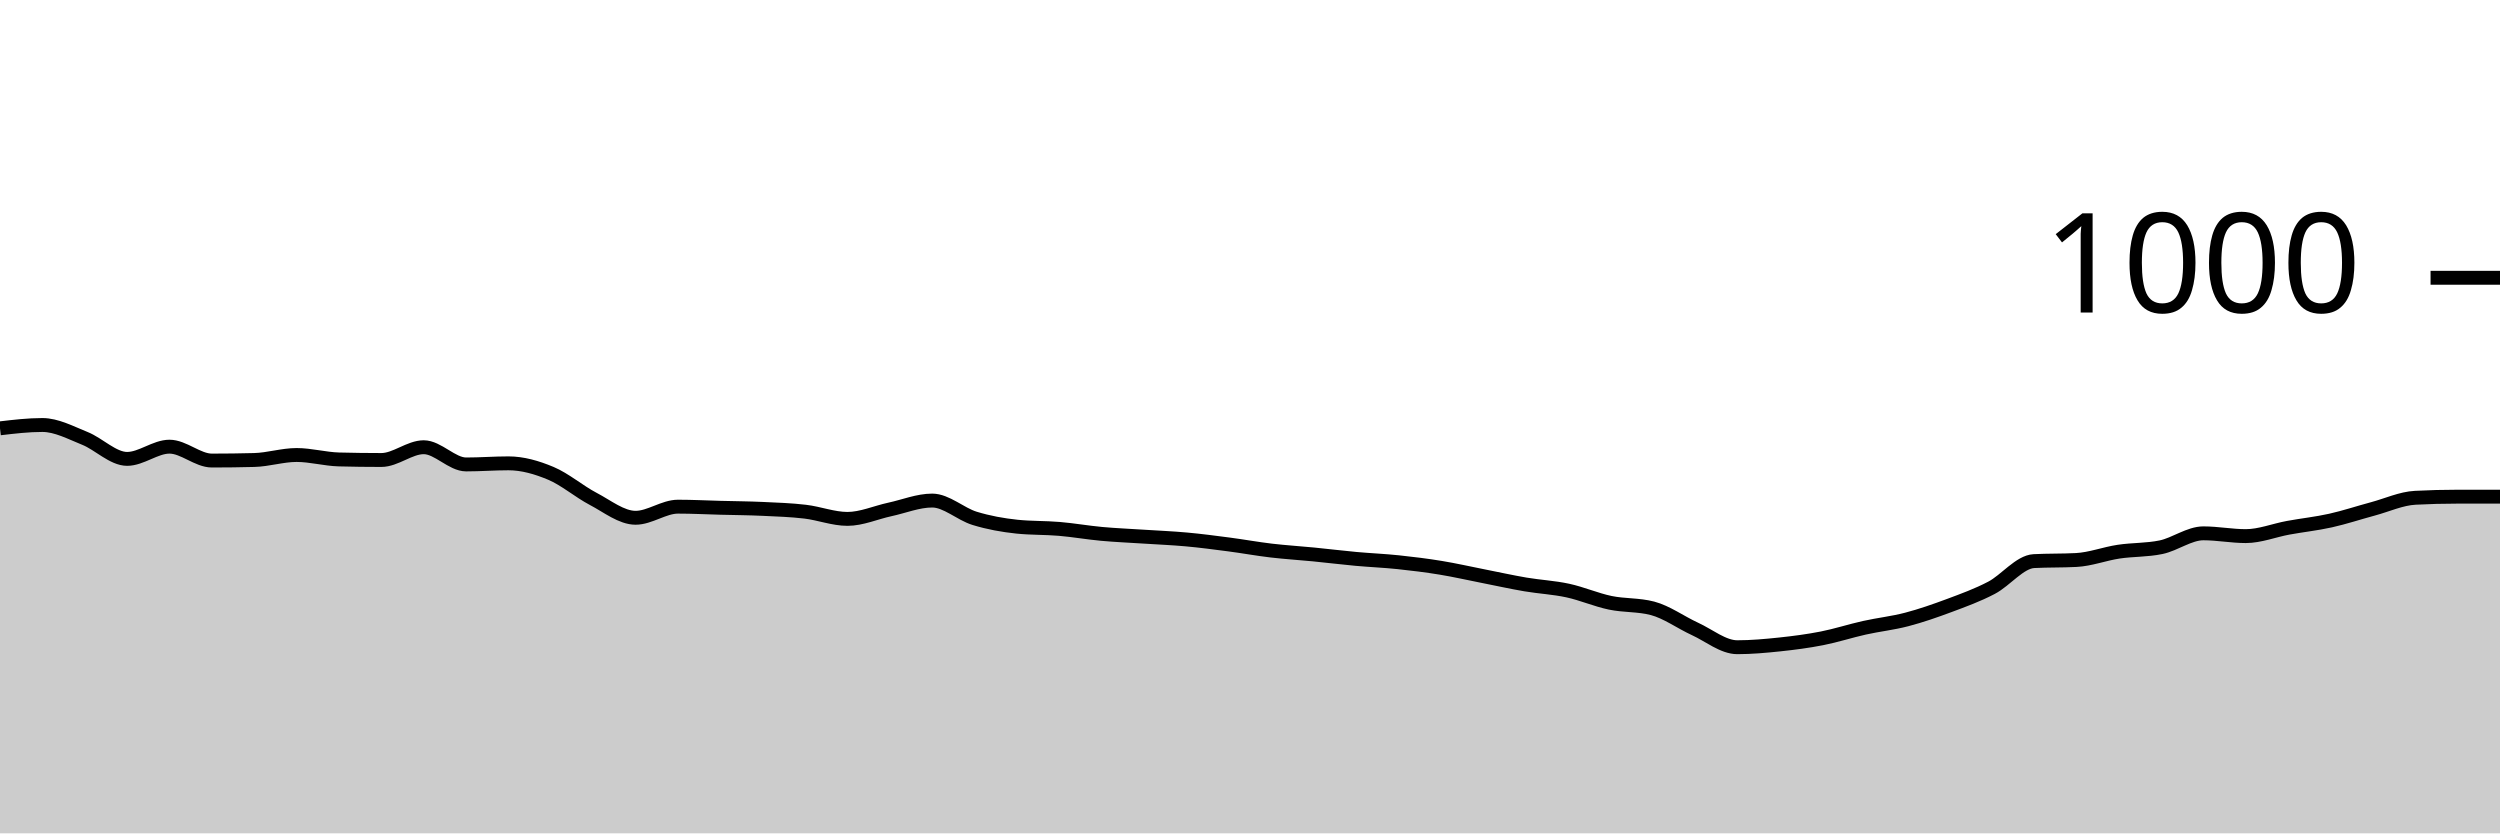
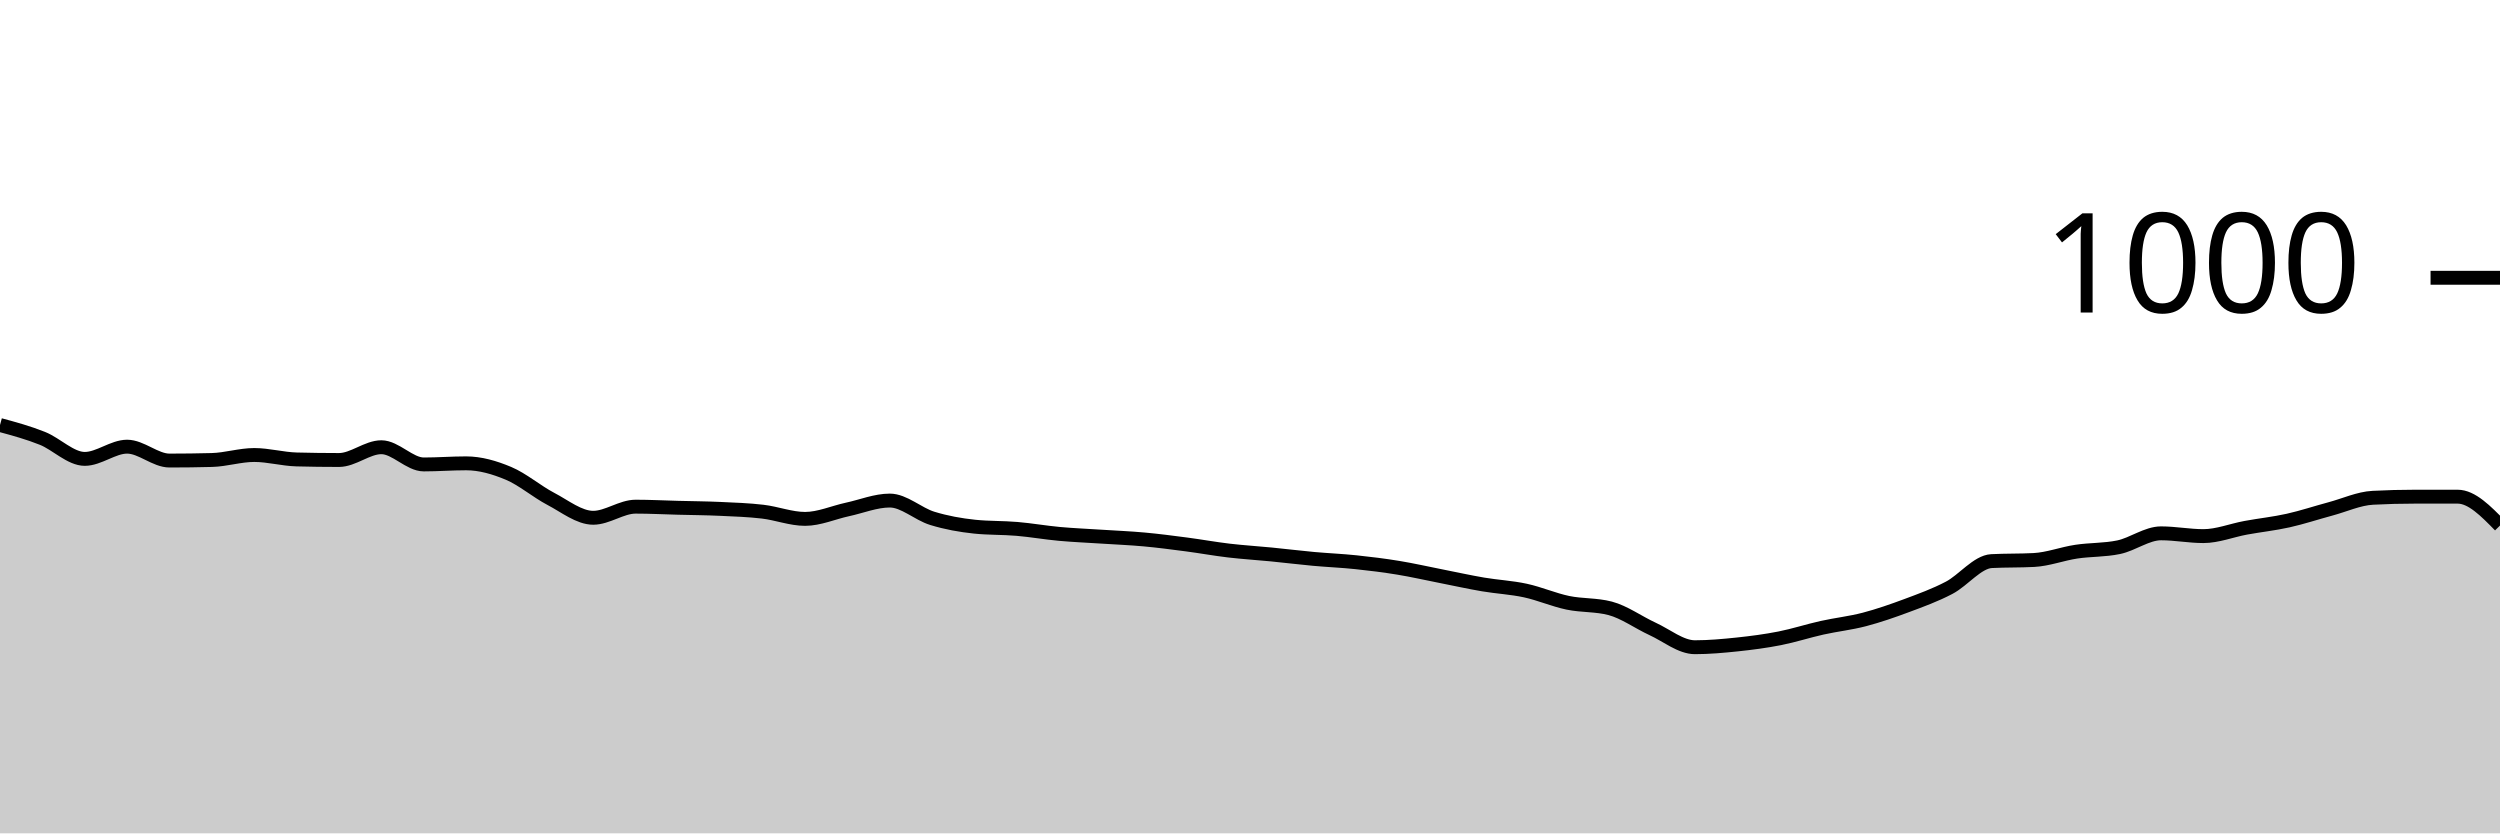
<svg xmlns="http://www.w3.org/2000/svg" viewBox="0 0 180 60">
  <g transform="translate(0,20)">
-     <path class="area" fill="rgba(0, 0, 0, 0.2)" d="M0,10.84C1.017,10.72,2.034,10.6,3.051,10.6C4.068,10.6,5.085,11.153,6.102,11.56C7.119,11.967,8.136,13.04,9.153,13.04C10.169,13.04,11.186,12.16,12.203,12.16C13.22,12.16,14.237,13.16,15.254,13.16C16.271,13.16,17.288,13.147,18.305,13.12C19.322,13.093,20.339,12.76,21.356,12.76C22.373,12.76,23.39,13.053,24.407,13.08C25.424,13.107,26.441,13.12,27.458,13.12C28.475,13.12,29.492,12.2,30.508,12.2C31.525,12.2,32.542,13.44,33.559,13.44C34.576,13.44,35.593,13.36,36.61,13.36C37.627,13.36,38.644,13.653,39.661,14.08C40.678,14.507,41.695,15.387,42.712,15.92C43.729,16.453,44.746,17.28,45.763,17.28C46.78,17.28,47.797,16.48,48.814,16.48C49.831,16.48,50.847,16.533,51.864,16.56C52.881,16.587,53.898,16.593,54.915,16.64C55.932,16.687,56.949,16.72,57.966,16.84C58.983,16.96,60,17.36,61.017,17.36C62.034,17.36,63.051,16.9,64.068,16.68C65.085,16.46,66.102,16.04,67.119,16.04C68.136,16.04,69.153,17.007,70.169,17.32C71.186,17.633,72.203,17.813,73.22,17.92C74.237,18.027,75.254,17.993,76.271,18.08C77.288,18.167,78.305,18.347,79.322,18.44C80.339,18.533,81.356,18.573,82.373,18.64C83.39,18.707,84.407,18.747,85.424,18.84C86.441,18.933,87.458,19.067,88.475,19.2C89.492,19.333,90.508,19.52,91.525,19.64C92.542,19.76,93.559,19.82,94.576,19.92C95.593,20.02,96.61,20.147,97.627,20.24C98.644,20.333,99.661,20.373,100.678,20.48C101.695,20.587,102.712,20.713,103.729,20.88C104.746,21.047,105.763,21.28,106.78,21.48C107.797,21.68,108.814,21.907,109.831,22.08C110.847,22.253,111.864,22.3,112.881,22.52C113.898,22.74,114.915,23.187,115.932,23.4C116.949,23.613,117.966,23.533,118.983,23.8C120,24.067,121.017,24.813,122.034,25.28C123.051,25.747,124.068,26.6,125.085,26.6C126.102,26.6,127.119,26.507,128.136,26.4C129.153,26.293,130.169,26.16,131.186,25.96C132.203,25.76,133.22,25.427,134.237,25.2C135.254,24.973,136.271,24.867,137.288,24.6C138.305,24.333,139.322,23.98,140.339,23.6C141.356,23.22,142.373,22.853,143.39,22.32C144.407,21.787,145.424,20.453,146.441,20.4C147.458,20.347,148.475,20.373,149.492,20.32C150.508,20.267,151.525,19.873,152.542,19.72C153.559,19.567,154.576,19.613,155.593,19.4C156.61,19.187,157.627,18.4,158.644,18.4C159.661,18.4,160.678,18.6,161.695,18.6C162.712,18.6,163.729,18.187,164.746,18C165.763,17.813,166.78,17.707,167.797,17.48C168.814,17.253,169.831,16.913,170.847,16.64C171.864,16.367,172.881,15.893,173.898,15.84C174.915,15.787,175.932,15.76,176.949,15.76C177.966,15.76,178.983,15.76,180,15.76L180,40C178.983,40,177.966,40,176.949,40C175.932,40,174.915,40,173.898,40C172.881,40,171.864,40,170.847,40C169.831,40,168.814,40,167.797,40C166.78,40,165.763,40,164.746,40C163.729,40,162.712,40,161.695,40C160.678,40,159.661,40,158.644,40C157.627,40,156.61,40,155.593,40C154.576,40,153.559,40,152.542,40C151.525,40,150.508,40,149.492,40C148.475,40,147.458,40,146.441,40C145.424,40,144.407,40,143.39,40C142.373,40,141.356,40,140.339,40C139.322,40,138.305,40,137.288,40C136.271,40,135.254,40,134.237,40C133.22,40,132.203,40,131.186,40C130.169,40,129.153,40,128.136,40C127.119,40,126.102,40,125.085,40C124.068,40,123.051,40,122.034,40C121.017,40,120,40,118.983,40C117.966,40,116.949,40,115.932,40C114.915,40,113.898,40,112.881,40C111.864,40,110.847,40,109.831,40C108.814,40,107.797,40,106.78,40C105.763,40,104.746,40,103.729,40C102.712,40,101.695,40,100.678,40C99.661,40,98.644,40,97.627,40C96.61,40,95.593,40,94.576,40C93.559,40,92.542,40,91.525,40C90.508,40,89.492,40,88.475,40C87.458,40,86.441,40,85.424,40C84.407,40,83.39,40,82.373,40C81.356,40,80.339,40,79.322,40C78.305,40,77.288,40,76.271,40C75.254,40,74.237,40,73.22,40C72.203,40,71.186,40,70.169,40C69.153,40,68.136,40,67.119,40C66.102,40,65.085,40,64.068,40C63.051,40,62.034,40,61.017,40C60,40,58.983,40,57.966,40C56.949,40,55.932,40,54.915,40C53.898,40,52.881,40,51.864,40C50.847,40,49.831,40,48.814,40C47.797,40,46.78,40,45.763,40C44.746,40,43.729,40,42.712,40C41.695,40,40.678,40,39.661,40C38.644,40,37.627,40,36.61,40C35.593,40,34.576,40,33.559,40C32.542,40,31.525,40,30.508,40C29.492,40,28.475,40,27.458,40C26.441,40,25.424,40,24.407,40C23.39,40,22.373,40,21.356,40C20.339,40,19.322,40,18.305,40C17.288,40,16.271,40,15.254,40C14.237,40,13.22,40,12.203,40C11.186,40,10.169,40,9.153,40C8.136,40,7.119,40,6.102,40C5.085,40,4.068,40,3.051,40C2.034,40,1.017,40,0,40Z" />
-     <path class="line" stroke="black" fill="none" d="M0,10.84C1.017,10.72,2.034,10.6,3.051,10.6C4.068,10.6,5.085,11.153,6.102,11.56C7.119,11.967,8.136,13.04,9.153,13.04C10.169,13.04,11.186,12.16,12.203,12.16C13.22,12.16,14.237,13.16,15.254,13.16C16.271,13.16,17.288,13.147,18.305,13.12C19.322,13.093,20.339,12.76,21.356,12.76C22.373,12.76,23.39,13.053,24.407,13.08C25.424,13.107,26.441,13.12,27.458,13.12C28.475,13.12,29.492,12.2,30.508,12.2C31.525,12.2,32.542,13.44,33.559,13.44C34.576,13.44,35.593,13.36,36.61,13.36C37.627,13.36,38.644,13.653,39.661,14.08C40.678,14.507,41.695,15.387,42.712,15.92C43.729,16.453,44.746,17.28,45.763,17.28C46.78,17.28,47.797,16.48,48.814,16.48C49.831,16.48,50.847,16.533,51.864,16.56C52.881,16.587,53.898,16.593,54.915,16.64C55.932,16.687,56.949,16.72,57.966,16.84C58.983,16.96,60,17.36,61.017,17.36C62.034,17.36,63.051,16.9,64.068,16.68C65.085,16.46,66.102,16.04,67.119,16.04C68.136,16.04,69.153,17.007,70.169,17.32C71.186,17.633,72.203,17.813,73.22,17.92C74.237,18.027,75.254,17.993,76.271,18.08C77.288,18.167,78.305,18.347,79.322,18.44C80.339,18.533,81.356,18.573,82.373,18.64C83.39,18.707,84.407,18.747,85.424,18.84C86.441,18.933,87.458,19.067,88.475,19.2C89.492,19.333,90.508,19.52,91.525,19.64C92.542,19.76,93.559,19.82,94.576,19.92C95.593,20.02,96.61,20.147,97.627,20.24C98.644,20.333,99.661,20.373,100.678,20.48C101.695,20.587,102.712,20.713,103.729,20.88C104.746,21.047,105.763,21.28,106.78,21.48C107.797,21.68,108.814,21.907,109.831,22.08C110.847,22.253,111.864,22.3,112.881,22.52C113.898,22.74,114.915,23.187,115.932,23.4C116.949,23.613,117.966,23.533,118.983,23.8C120,24.067,121.017,24.813,122.034,25.28C123.051,25.747,124.068,26.6,125.085,26.6C126.102,26.6,127.119,26.507,128.136,26.4C129.153,26.293,130.169,26.16,131.186,25.96C132.203,25.76,133.22,25.427,134.237,25.2C135.254,24.973,136.271,24.867,137.288,24.6C138.305,24.333,139.322,23.98,140.339,23.6C141.356,23.22,142.373,22.853,143.39,22.32C144.407,21.787,145.424,20.453,146.441,20.4C147.458,20.347,148.475,20.373,149.492,20.32C150.508,20.267,151.525,19.873,152.542,19.72C153.559,19.567,154.576,19.613,155.593,19.4C156.61,19.187,157.627,18.4,158.644,18.4C159.661,18.4,160.678,18.6,161.695,18.6C162.712,18.6,163.729,18.187,164.746,18C165.763,17.813,166.78,17.707,167.797,17.48C168.814,17.253,169.831,16.913,170.847,16.64C171.864,16.367,172.881,15.893,173.898,15.84C174.915,15.787,175.932,15.76,176.949,15.76C177.966,15.76,178.983,15.76,180,15.76" />
+     <path class="area" fill="rgba(0, 0, 0, 0.2)" d="M0,10.6C1.017,10.877,2.034,11.153,3.051,11.56C4.068,11.967,5.085,13.04,6.102,13.04C7.119,13.04,8.136,12.16,9.153,12.16C10.169,12.16,11.186,13.16,12.203,13.16C13.22,13.16,14.237,13.147,15.254,13.12C16.271,13.093,17.288,12.76,18.305,12.76C19.322,12.76,20.339,13.053,21.356,13.08C22.373,13.107,23.39,13.12,24.407,13.12C25.424,13.12,26.441,12.2,27.458,12.2C28.475,12.2,29.492,13.44,30.508,13.44C31.525,13.44,32.542,13.36,33.559,13.36C34.576,13.36,35.593,13.653,36.61,14.08C37.627,14.507,38.644,15.387,39.661,15.92C40.678,16.453,41.695,17.28,42.712,17.28C43.729,17.28,44.746,16.48,45.763,16.48C46.78,16.48,47.797,16.533,48.814,16.56C49.831,16.587,50.847,16.593,51.864,16.64C52.881,16.687,53.898,16.72,54.915,16.84C55.932,16.96,56.949,17.36,57.966,17.36C58.983,17.36,60,16.9,61.017,16.68C62.034,16.46,63.051,16.04,64.068,16.04C65.085,16.04,66.102,17.007,67.119,17.32C68.136,17.633,69.153,17.813,70.169,17.92C71.186,18.027,72.203,17.993,73.22,18.08C74.237,18.167,75.254,18.347,76.271,18.44C77.288,18.533,78.305,18.573,79.322,18.64C80.339,18.707,81.356,18.747,82.373,18.84C83.39,18.933,84.407,19.067,85.424,19.2C86.441,19.333,87.458,19.52,88.475,19.64C89.492,19.76,90.508,19.82,91.525,19.92C92.542,20.02,93.559,20.147,94.576,20.24C95.593,20.333,96.61,20.373,97.627,20.48C98.644,20.587,99.661,20.713,100.678,20.88C101.695,21.047,102.712,21.28,103.729,21.48C104.746,21.68,105.763,21.907,106.78,22.08C107.797,22.253,108.814,22.3,109.831,22.52C110.847,22.74,111.864,23.187,112.881,23.4C113.898,23.613,114.915,23.533,115.932,23.8C116.949,24.067,117.966,24.813,118.983,25.28C120,25.747,121.017,26.6,122.034,26.6C123.051,26.6,124.068,26.507,125.085,26.4C126.102,26.293,127.119,26.16,128.136,25.96C129.153,25.76,130.169,25.427,131.186,25.2C132.203,24.973,133.22,24.867,134.237,24.6C135.254,24.333,136.271,23.98,137.288,23.6C138.305,23.22,139.322,22.853,140.339,22.32C141.356,21.787,142.373,20.453,143.39,20.4C144.407,20.347,145.424,20.373,146.441,20.32C147.458,20.267,148.475,19.873,149.492,19.72C150.508,19.567,151.525,19.613,152.542,19.4C153.559,19.187,154.576,18.4,155.593,18.4C156.61,18.4,157.627,18.6,158.644,18.6C159.661,18.6,160.678,18.187,161.695,18C162.712,17.813,163.729,17.707,164.746,17.48C165.763,17.253,166.78,16.913,167.797,16.64C168.814,16.367,169.831,15.893,170.847,15.84C171.864,15.787,172.881,15.76,173.898,15.76C174.915,15.76,175.932,15.76,176.949,15.76C177.966,15.76,178.983,16.8,180,17.84L180,40C178.983,40,177.966,40,176.949,40C175.932,40,174.915,40,173.898,40C172.881,40,171.864,40,170.847,40C169.831,40,168.814,40,167.797,40C166.78,40,165.763,40,164.746,40C163.729,40,162.712,40,161.695,40C160.678,40,159.661,40,158.644,40C157.627,40,156.61,40,155.593,40C154.576,40,153.559,40,152.542,40C151.525,40,150.508,40,149.492,40C148.475,40,147.458,40,146.441,40C145.424,40,144.407,40,143.39,40C142.373,40,141.356,40,140.339,40C139.322,40,138.305,40,137.288,40C136.271,40,135.254,40,134.237,40C133.22,40,132.203,40,131.186,40C130.169,40,129.153,40,128.136,40C127.119,40,126.102,40,125.085,40C124.068,40,123.051,40,122.034,40C121.017,40,120,40,118.983,40C117.966,40,116.949,40,115.932,40C114.915,40,113.898,40,112.881,40C111.864,40,110.847,40,109.831,40C108.814,40,107.797,40,106.78,40C105.763,40,104.746,40,103.729,40C102.712,40,101.695,40,100.678,40C99.661,40,98.644,40,97.627,40C96.61,40,95.593,40,94.576,40C93.559,40,92.542,40,91.525,40C90.508,40,89.492,40,88.475,40C87.458,40,86.441,40,85.424,40C84.407,40,83.39,40,82.373,40C81.356,40,80.339,40,79.322,40C78.305,40,77.288,40,76.271,40C75.254,40,74.237,40,73.22,40C72.203,40,71.186,40,70.169,40C69.153,40,68.136,40,67.119,40C66.102,40,65.085,40,64.068,40C63.051,40,62.034,40,61.017,40C60,40,58.983,40,57.966,40C56.949,40,55.932,40,54.915,40C53.898,40,52.881,40,51.864,40C50.847,40,49.831,40,48.814,40C47.797,40,46.78,40,45.763,40C44.746,40,43.729,40,42.712,40C41.695,40,40.678,40,39.661,40C38.644,40,37.627,40,36.61,40C35.593,40,34.576,40,33.559,40C32.542,40,31.525,40,30.508,40C29.492,40,28.475,40,27.458,40C26.441,40,25.424,40,24.407,40C23.39,40,22.373,40,21.356,40C20.339,40,19.322,40,18.305,40C17.288,40,16.271,40,15.254,40C14.237,40,13.22,40,12.203,40C11.186,40,10.169,40,9.153,40C8.136,40,7.119,40,6.102,40C5.085,40,4.068,40,3.051,40C2.034,40,1.017,40,0,40Z" />
+     <path class="line" stroke="black" fill="none" d="M0,10.6C1.017,10.877,2.034,11.153,3.051,11.56C4.068,11.967,5.085,13.04,6.102,13.04C7.119,13.04,8.136,12.16,9.153,12.16C10.169,12.16,11.186,13.16,12.203,13.16C13.22,13.16,14.237,13.147,15.254,13.12C16.271,13.093,17.288,12.76,18.305,12.76C19.322,12.76,20.339,13.053,21.356,13.08C22.373,13.107,23.39,13.12,24.407,13.12C25.424,13.12,26.441,12.2,27.458,12.2C28.475,12.2,29.492,13.44,30.508,13.44C31.525,13.44,32.542,13.36,33.559,13.36C34.576,13.36,35.593,13.653,36.61,14.08C37.627,14.507,38.644,15.387,39.661,15.92C40.678,16.453,41.695,17.28,42.712,17.28C43.729,17.28,44.746,16.48,45.763,16.48C46.78,16.48,47.797,16.533,48.814,16.56C49.831,16.587,50.847,16.593,51.864,16.64C52.881,16.687,53.898,16.72,54.915,16.84C55.932,16.96,56.949,17.36,57.966,17.36C58.983,17.36,60,16.9,61.017,16.68C62.034,16.46,63.051,16.04,64.068,16.04C65.085,16.04,66.102,17.007,67.119,17.32C68.136,17.633,69.153,17.813,70.169,17.92C71.186,18.027,72.203,17.993,73.22,18.08C74.237,18.167,75.254,18.347,76.271,18.44C77.288,18.533,78.305,18.573,79.322,18.64C80.339,18.707,81.356,18.747,82.373,18.84C83.39,18.933,84.407,19.067,85.424,19.2C86.441,19.333,87.458,19.52,88.475,19.64C89.492,19.76,90.508,19.82,91.525,19.92C92.542,20.02,93.559,20.147,94.576,20.24C95.593,20.333,96.61,20.373,97.627,20.48C98.644,20.587,99.661,20.713,100.678,20.88C101.695,21.047,102.712,21.28,103.729,21.48C104.746,21.68,105.763,21.907,106.78,22.08C107.797,22.253,108.814,22.3,109.831,22.52C110.847,22.74,111.864,23.187,112.881,23.4C113.898,23.613,114.915,23.533,115.932,23.8C116.949,24.067,117.966,24.813,118.983,25.28C120,25.747,121.017,26.6,122.034,26.6C123.051,26.6,124.068,26.507,125.085,26.4C126.102,26.293,127.119,26.16,128.136,25.96C129.153,25.76,130.169,25.427,131.186,25.2C132.203,24.973,133.22,24.867,134.237,24.6C135.254,24.333,136.271,23.98,137.288,23.6C138.305,23.22,139.322,22.853,140.339,22.32C141.356,21.787,142.373,20.453,143.39,20.4C144.407,20.347,145.424,20.373,146.441,20.32C147.458,20.267,148.475,19.873,149.492,19.72C150.508,19.567,151.525,19.613,152.542,19.4C153.559,19.187,154.576,18.4,155.593,18.4C156.61,18.4,157.627,18.6,158.644,18.6C159.661,18.6,160.678,18.187,161.695,18C162.712,17.813,163.729,17.707,164.746,17.48C165.763,17.253,166.78,16.913,167.797,16.64C168.814,16.367,169.831,15.893,170.847,15.84C171.864,15.787,172.881,15.76,173.898,15.76C174.915,15.76,175.932,15.76,176.949,15.76C177.966,15.76,178.983,16.8,180,17.84" />
    <path class="axis-ceiling" stroke-width="1" stroke="black" fill="none" d="M175,0L180,0" />
    <text class="axis-ceiling-label" font-family="sans-serif" text-anchor="end" font-size="10px" x="170" y="2.5">1000</text>
  </g>
</svg>
